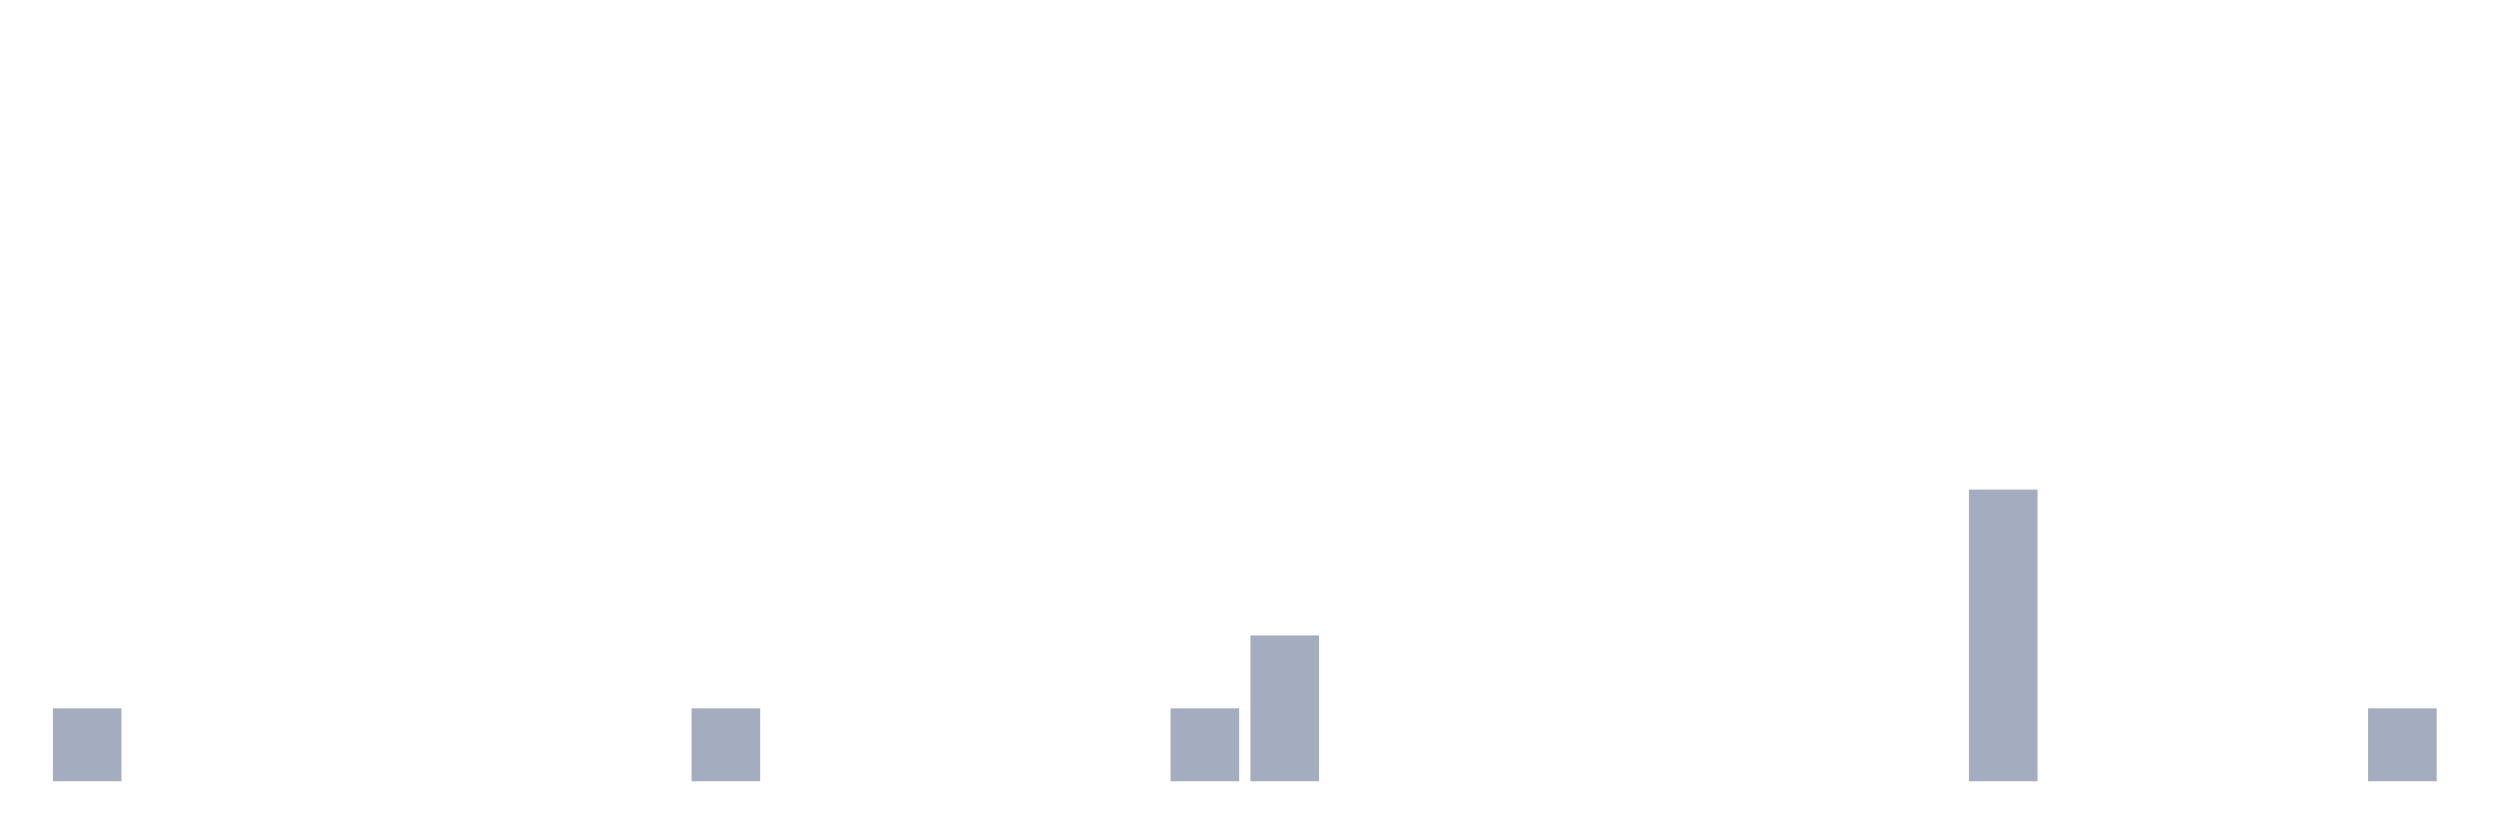
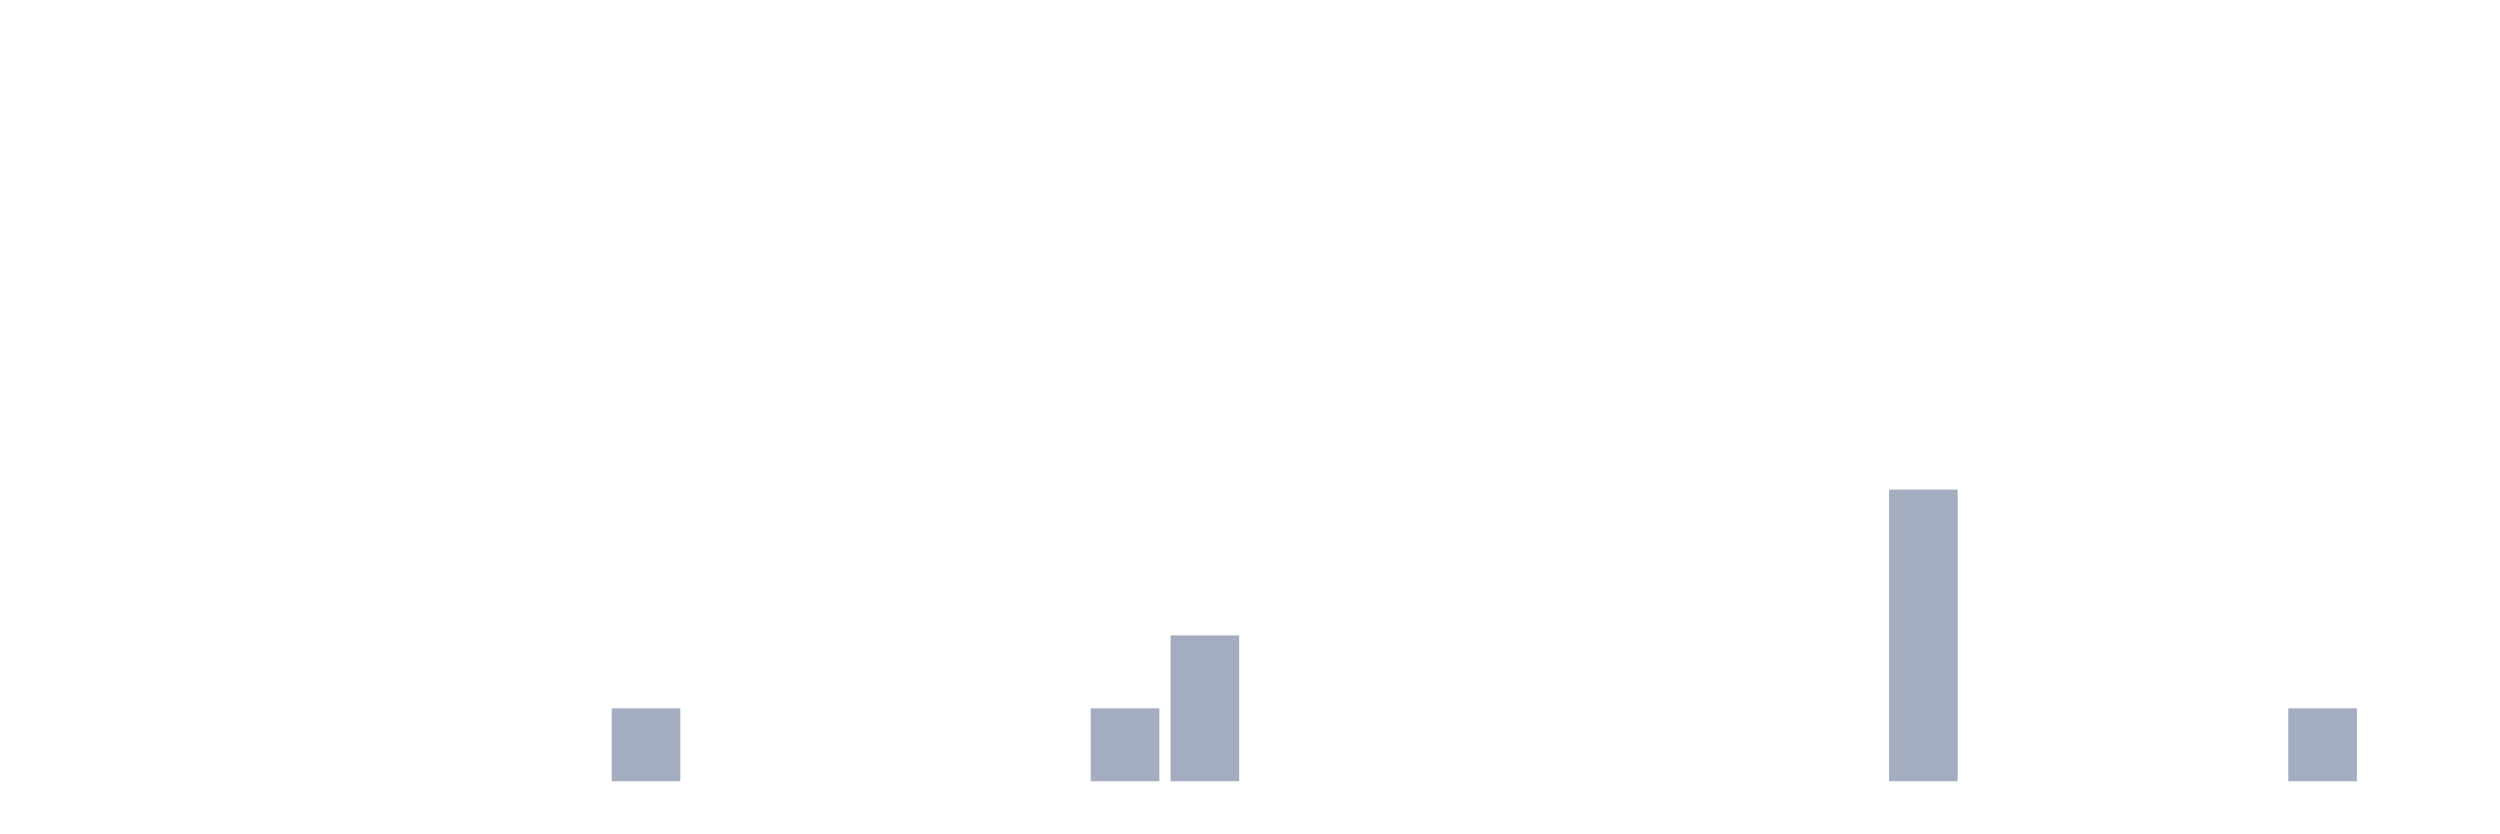
<svg xmlns="http://www.w3.org/2000/svg" viewBox="0 0 480 160">
  <g transform="translate(10,10)">
-     <rect class="bar" x="0.153" width="13.175" y="126" height="14" fill="rgb(164,173,192)" />
+     <rect class="bar" x="0.153" width="13.175" y="140" height="0" fill="rgb(164,173,192)" />
    <rect class="bar" x="15.482" width="13.175" y="140" height="0" fill="rgb(164,173,192)" />
    <rect class="bar" x="30.81" width="13.175" y="140" height="0" fill="rgb(164,173,192)" />
    <rect class="bar" x="46.138" width="13.175" y="140" height="0" fill="rgb(164,173,192)" />
    <rect class="bar" x="61.466" width="13.175" y="140" height="0" fill="rgb(164,173,192)" />
    <rect class="bar" x="76.794" width="13.175" y="140" height="0" fill="rgb(164,173,192)" />
    <rect class="bar" x="92.123" width="13.175" y="140" height="0" fill="rgb(164,173,192)" />
-     <rect class="bar" x="107.451" width="13.175" y="140" height="0" fill="rgb(164,173,192)" />
-     <rect class="bar" x="122.779" width="13.175" y="126" height="14" fill="rgb(164,173,192)" />
+     <rect class="bar" x="107.451" width="13.175" y="126" height="14" fill="rgb(164,173,192)" />
+     <rect class="bar" x="122.779" width="13.175" y="140" height="0" fill="rgb(164,173,192)" />
    <rect class="bar" x="138.107" width="13.175" y="140" height="0" fill="rgb(164,173,192)" />
    <rect class="bar" x="153.436" width="13.175" y="140" height="0" fill="rgb(164,173,192)" />
    <rect class="bar" x="168.764" width="13.175" y="140" height="0" fill="rgb(164,173,192)" />
    <rect class="bar" x="184.092" width="13.175" y="140" height="0" fill="rgb(164,173,192)" />
-     <rect class="bar" x="199.42" width="13.175" y="140" height="0" fill="rgb(164,173,192)" />
-     <rect class="bar" x="214.748" width="13.175" y="126" height="14" fill="rgb(164,173,192)" />
-     <rect class="bar" x="230.077" width="13.175" y="112" height="28" fill="rgb(164,173,192)" />
+     <rect class="bar" x="199.42" width="13.175" y="126" height="14" fill="rgb(164,173,192)" />
+     <rect class="bar" x="214.748" width="13.175" y="112" height="28" fill="rgb(164,173,192)" />
+     <rect class="bar" x="230.077" width="13.175" y="140" height="0" fill="rgb(164,173,192)" />
    <rect class="bar" x="245.405" width="13.175" y="140" height="0" fill="rgb(164,173,192)" />
    <rect class="bar" x="260.733" width="13.175" y="140" height="0" fill="rgb(164,173,192)" />
    <rect class="bar" x="276.061" width="13.175" y="140" height="0" fill="rgb(164,173,192)" />
    <rect class="bar" x="291.39" width="13.175" y="140" height="0" fill="rgb(164,173,192)" />
    <rect class="bar" x="306.718" width="13.175" y="140" height="0" fill="rgb(164,173,192)" />
    <rect class="bar" x="322.046" width="13.175" y="140" height="0" fill="rgb(164,173,192)" />
    <rect class="bar" x="337.374" width="13.175" y="140" height="0" fill="rgb(164,173,192)" />
-     <rect class="bar" x="352.702" width="13.175" y="140" height="0" fill="rgb(164,173,192)" />
-     <rect class="bar" x="368.031" width="13.175" y="84" height="56" fill="rgb(164,173,192)" />
+     <rect class="bar" x="352.702" width="13.175" y="84" height="56" fill="rgb(164,173,192)" />
+     <rect class="bar" x="368.031" width="13.175" y="140" height="0" fill="rgb(164,173,192)" />
    <rect class="bar" x="383.359" width="13.175" y="140" height="0" fill="rgb(164,173,192)" />
    <rect class="bar" x="398.687" width="13.175" y="140" height="0" fill="rgb(164,173,192)" />
    <rect class="bar" x="414.015" width="13.175" y="140" height="0" fill="rgb(164,173,192)" />
-     <rect class="bar" x="429.344" width="13.175" y="140" height="0" fill="rgb(164,173,192)" />
-     <rect class="bar" x="444.672" width="13.175" y="126" height="14" fill="rgb(164,173,192)" />
+     <rect class="bar" x="429.344" width="13.175" y="126" height="14" fill="rgb(164,173,192)" />
+     <rect class="bar" x="444.672" width="13.175" y="140" height="0" fill="rgb(164,173,192)" />
  </g>
</svg>
